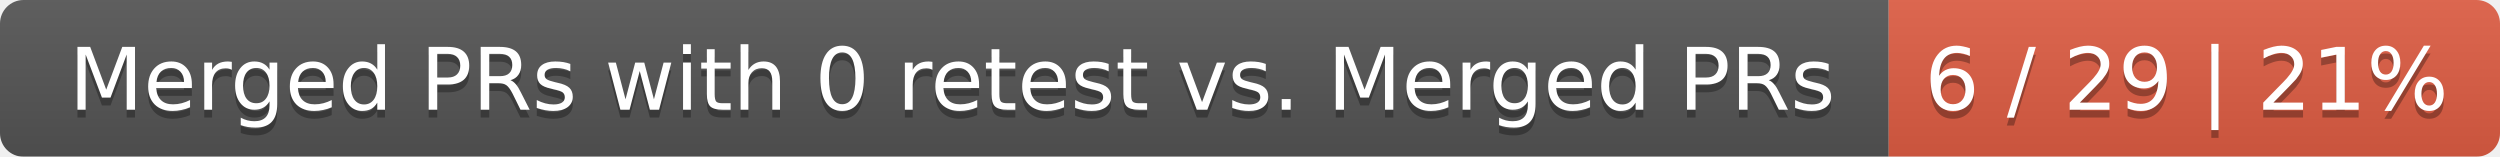
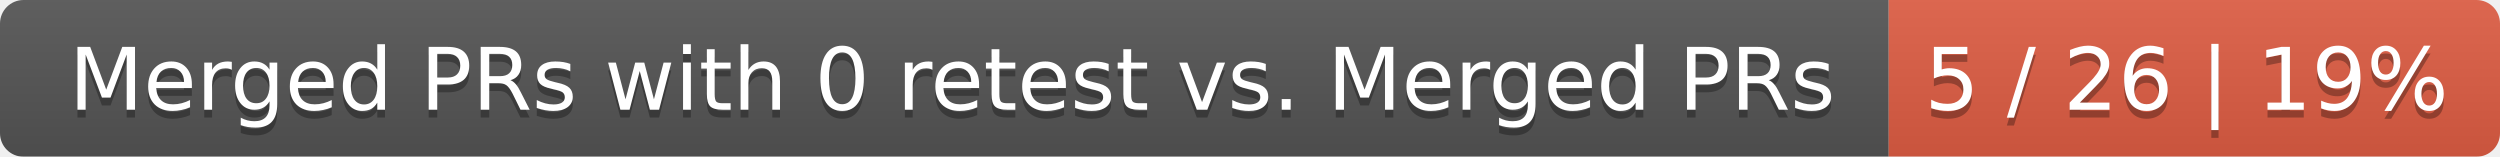
<svg xmlns="http://www.w3.org/2000/svg" width="319" height="20">
  <linearGradient id="smooth" x2="0" y2="100%">
    <stop offset="0" stop-color="#bbb" stop-opacity=".1" />
    <stop offset="1" stop-opacity=".1" />
  </linearGradient>
  <mask id="round">
    <rect width="319" height="20" rx="3" fill="#fff" />
  </mask>
  <g mask="url(#round)">
    <rect width="241" height="20" fill="#555" />
    <rect x="241" width="78" height="20" fill="#e05d44" />
    <rect width="319" height="20" fill="url(#smooth)" />
  </g>
  <g fill="#fff" text-anchor="middle" font-family="DejaVu Sans,Verdana,Geneva,sans-serif" font-size="11">
    <text x="121.5" y="15" fill="#010101" fill-opacity=".3">Merged PRs with 0 retest vs. Merged PRs</text>
    <text x="121.5" y="14">Merged PRs with 0 retest vs. Merged PRs</text>
-     <text x="279" y="15" fill="#010101" fill-opacity=".3">6 / 29 | 21%</text>
-     <text x="279" y="14">6 / 29 | 21%</text>
+     <text x="279" y="15" fill="#010101" fill-opacity=".3">5 / 26 | 19%</text>
+     <text x="279" y="14">5 / 26 | 19%</text>
  </g>
</svg>
